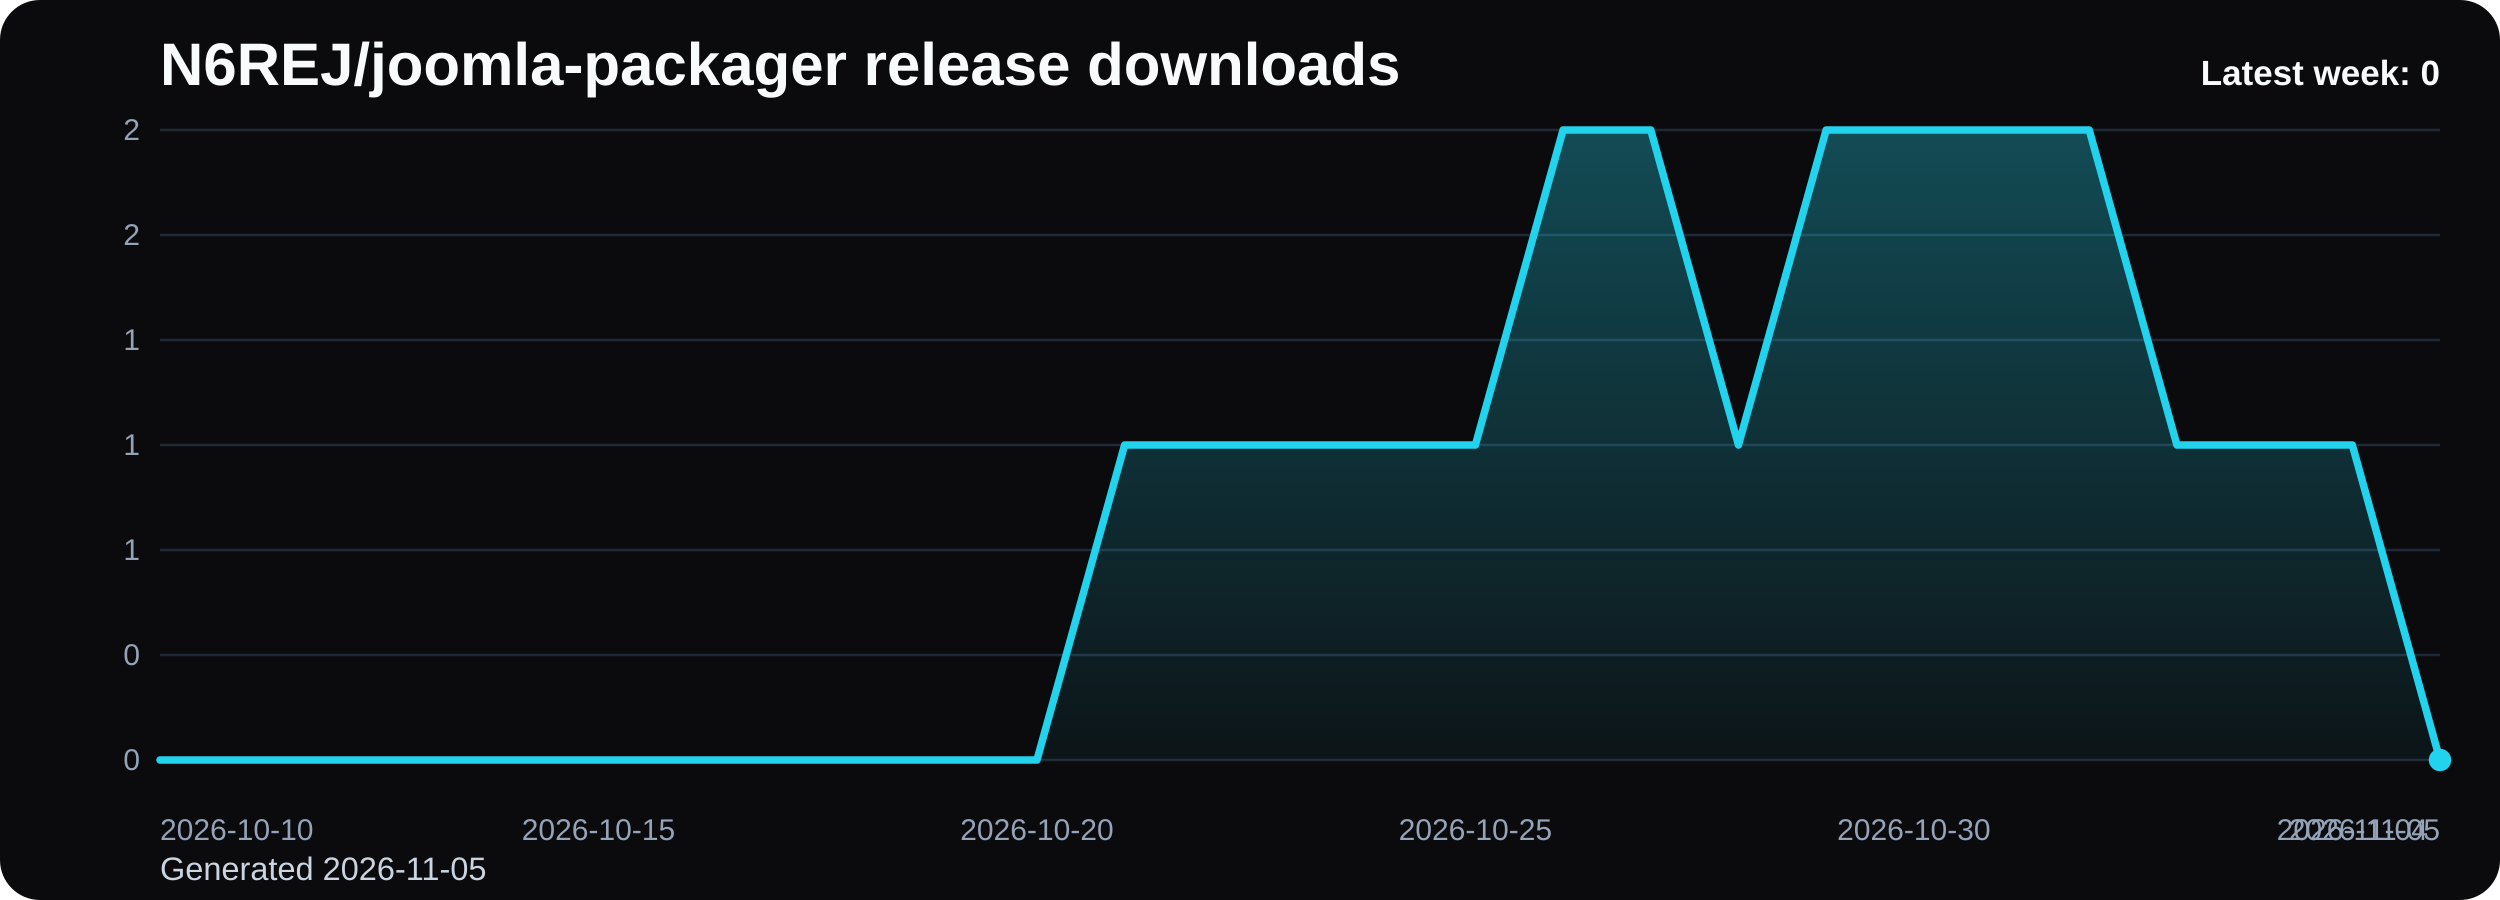
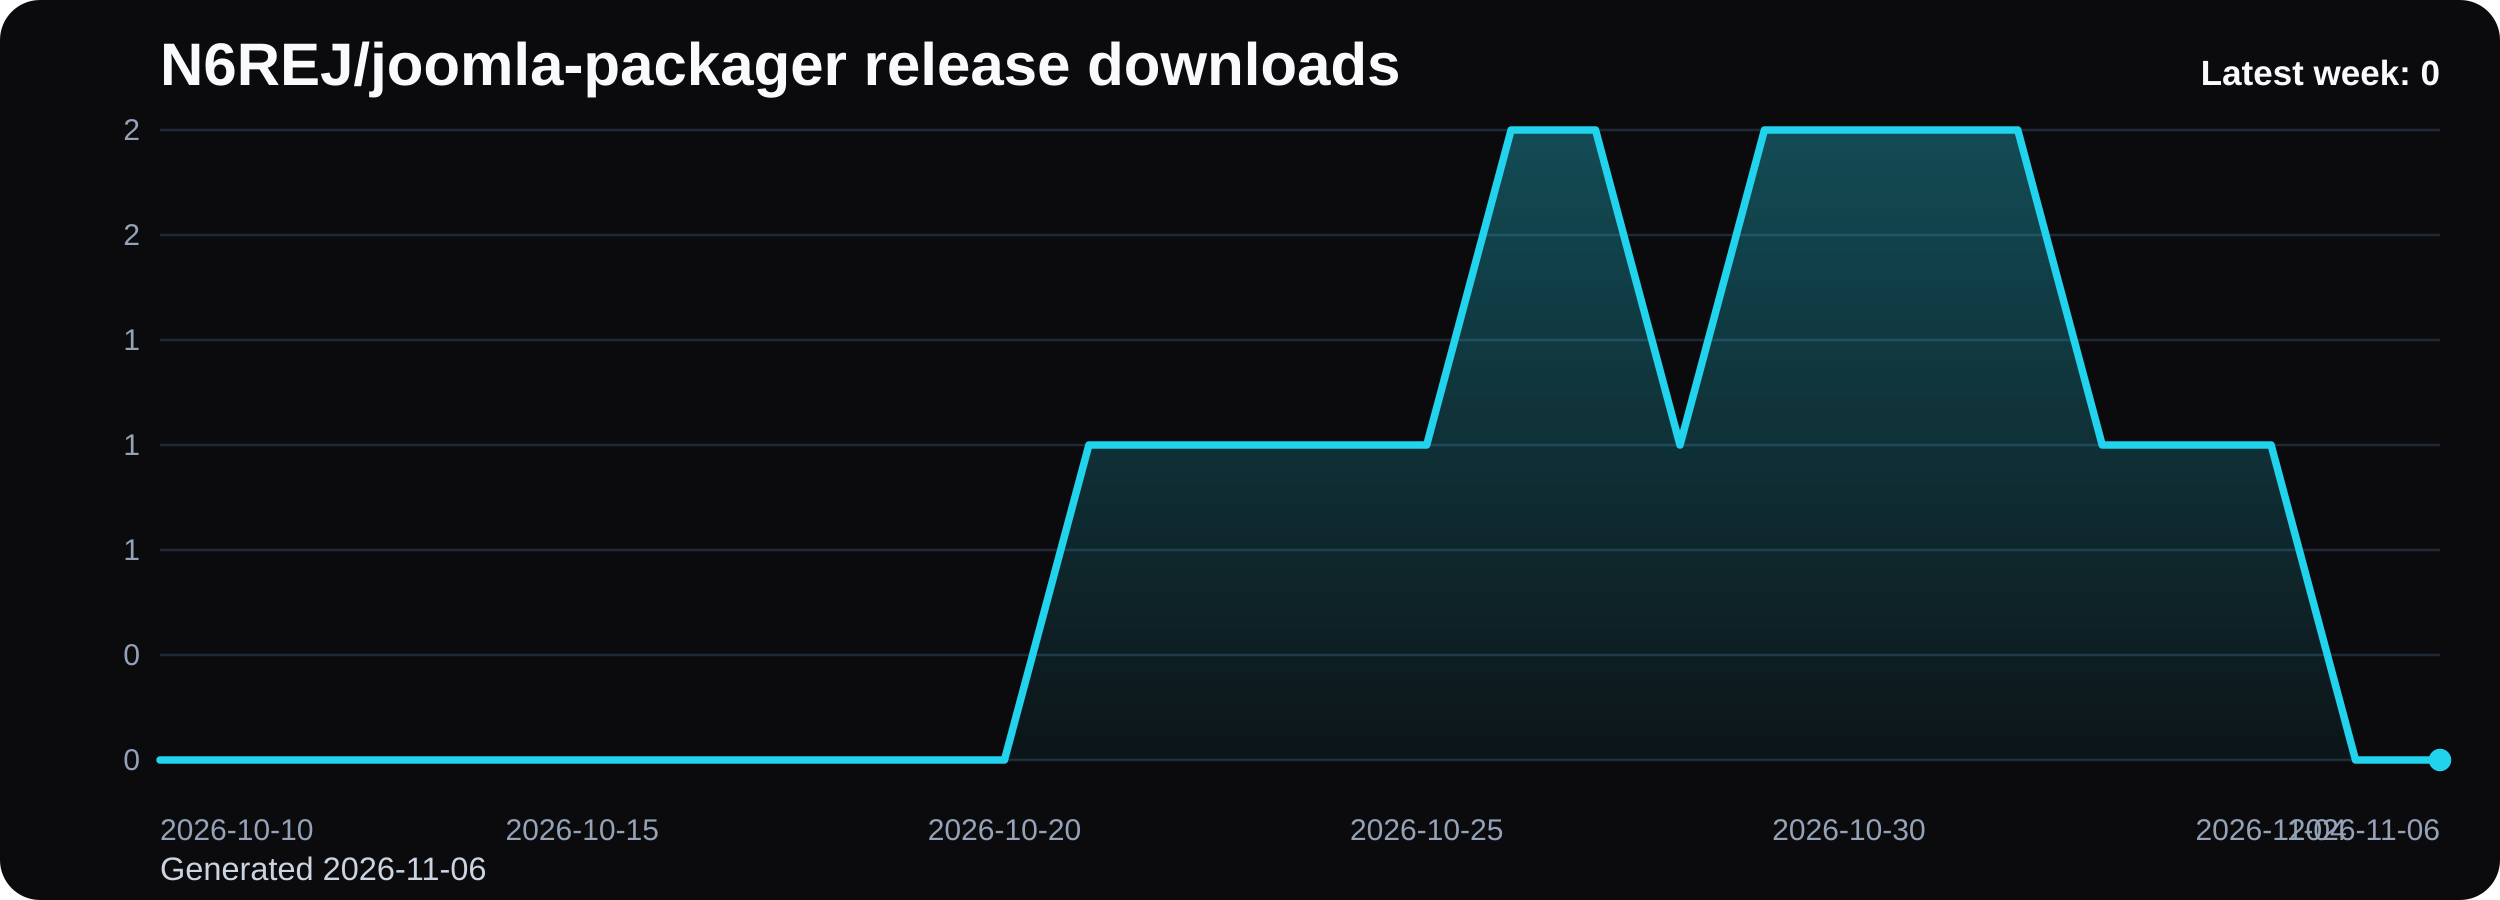
<svg xmlns="http://www.w3.org/2000/svg" viewBox="0 0 1000 360" role="img" aria-label="N6REJ/joomla-packager release downloads chart">
  <defs>
    <linearGradient id="fill-weekly-black" x1="0" y1="0" x2="0" y2="1">
      <stop offset="0%" stop-color="#22d3ee" stop-opacity="0.32" />
      <stop offset="100%" stop-color="#22d3ee" stop-opacity="0.05" />
    </linearGradient>
    <style>
      .bg { fill: #0b0b0d; }
      .title { font: 700 24px Arial, sans-serif; fill: #f8fafc; }
      .sub { font: 400 13px Arial, sans-serif; fill: #cbd5e1; }
      .grid { stroke: #1f2937; stroke-width: 1; }
      .axis { font: 400 12px Arial, sans-serif; fill: #94a3b8; }
      .line { fill: none; stroke: #22d3ee; stroke-width: 3; stroke-linecap: round; stroke-linejoin: round; }
      .dot { fill: #22d3ee; }
      .value { font: 600 11px Arial, sans-serif; fill: #cbd5e1; }
      .latest { font: 700 14px Arial, sans-serif; fill: #f8fafc; }
    </style>
  </defs>
  <rect class="bg" x="0" y="0" width="1000" height="360" rx="16" />
  <text class="title" x="64" y="34">N6REJ/joomla-packager release downloads</text>
-   <text class="sub" x="64" y="352">Generated 2026-11-05</text>
+   <text class="sub" x="64" y="352">Generated 2026-11-06</text>
  <line x1="64" y1="52.00" x2="976" y2="52.00" class="grid" />
  <text x="56" y="56.00" text-anchor="end" class="axis">2</text>
  <line x1="64" y1="94.00" x2="976" y2="94.00" class="grid" />
  <text x="56" y="98.00" text-anchor="end" class="axis">2</text>
  <line x1="64" y1="136.00" x2="976" y2="136.00" class="grid" />
  <text x="56" y="140.00" text-anchor="end" class="axis">1</text>
  <line x1="64" y1="178.00" x2="976" y2="178.00" class="grid" />
  <text x="56" y="182.00" text-anchor="end" class="axis">1</text>
  <line x1="64" y1="220.00" x2="976" y2="220.00" class="grid" />
  <text x="56" y="224.00" text-anchor="end" class="axis">1</text>
  <line x1="64" y1="262.00" x2="976" y2="262.00" class="grid" />
  <text x="56" y="266.00" text-anchor="end" class="axis">0</text>
  <line x1="64" y1="304.00" x2="976" y2="304.00" class="grid" />
  <text x="56" y="308.00" text-anchor="end" class="axis">0</text>
-   <path d="M 64.00 304 L 64.00 304.00 L 99.08 304.00 L 134.15 304.00 L 169.23 304.00 L 204.31 304.00 L 239.38 304.00 L 274.46 304.00 L 309.54 304.00 L 344.62 304.00 L 379.69 304.00 L 414.77 304.00 L 449.85 178.00 L 484.92 178.00 L 520.00 178.00 L 555.08 178.00 L 590.15 178.00 L 625.23 52.00 L 660.31 52.00 L 695.38 178.00 L 730.46 52.00 L 765.54 52.00 L 800.62 52.00 L 835.69 52.00 L 870.77 178.00 L 905.85 178.00 L 940.92 178.00 L 976.00 304.00 L 976.00 304 Z" fill="url(#fill-weekly-black)" />
-   <polyline class="line" points="64.00,304.00 99.08,304.00 134.15,304.00 169.23,304.00 204.31,304.00 239.38,304.00 274.46,304.00 309.54,304.00 344.62,304.00 379.69,304.00 414.77,304.00 449.85,178.00 484.92,178.00 520.00,178.00 555.08,178.00 590.15,178.00 625.23,52.00 660.31,52.00 695.38,178.00 730.46,52.00 765.54,52.00 800.62,52.00 835.69,52.00 870.77,178.00 905.85,178.00 940.92,178.00 976.00,304.00" />
+   <path d="M 64.00 304 L 64.00 304.00 L 97.78 304.00 L 131.56 304.00 L 165.33 304.00 L 199.11 304.00 L 232.89 304.00 L 266.67 304.00 L 300.44 304.00 L 334.22 304.00 L 368.00 304.00 L 401.78 304.00 L 435.56 178.00 L 469.33 178.00 L 503.11 178.00 L 536.89 178.00 L 570.67 178.00 L 604.44 52.00 L 638.22 52.00 L 672.00 178.00 L 705.78 52.00 L 739.56 52.00 L 773.33 52.00 L 807.11 52.00 L 840.89 178.00 L 874.67 178.00 L 908.44 178.00 L 942.22 304.00 L 976.00 304.00 L 976.00 304 Z" fill="url(#fill-weekly-black)" />
+   <polyline class="line" points="64.00,304.00 97.78,304.00 131.56,304.00 165.33,304.00 199.11,304.00 232.89,304.00 266.67,304.00 300.44,304.00 334.22,304.00 368.00,304.00 401.78,304.00 435.56,178.00 469.33,178.00 503.11,178.00 536.89,178.00 570.67,178.00 604.44,52.00 638.22,52.00 672.00,178.00 705.78,52.00 739.56,52.00 773.33,52.00 807.11,52.00 840.89,178.00 874.67,178.00 908.44,178.00 942.22,304.00 976.00,304.00" />
  <circle class="dot" cx="976.00" cy="304.00" r="4.5" />
  <text class="axis" x="64.00" y="336" text-anchor="start">2026-10-10</text>
-   <text class="axis" x="239.38" y="336" text-anchor="middle">2026-10-15</text>
-   <text class="axis" x="414.77" y="336" text-anchor="middle">2026-10-20</text>
-   <text class="axis" x="590.15" y="336" text-anchor="middle">2026-10-25</text>
-   <text class="axis" x="765.54" y="336" text-anchor="middle">2026-10-30</text>
-   <text class="axis" x="940.92" y="336" text-anchor="middle">2026-11-04</text>
-   <text class="axis" x="976.00" y="336" text-anchor="end">2026-11-05</text>
+   <text class="axis" x="232.89" y="336" text-anchor="middle">2026-10-15</text>
+   <text class="axis" x="401.78" y="336" text-anchor="middle">2026-10-20</text>
+   <text class="axis" x="570.67" y="336" text-anchor="middle">2026-10-25</text>
+   <text class="axis" x="739.56" y="336" text-anchor="middle">2026-10-30</text>
+   <text class="axis" x="908.44" y="336" text-anchor="middle">2026-11-04</text>
+   <text class="axis" x="976.00" y="336" text-anchor="end">2026-11-06</text>
  <text class="latest" x="976" y="34" text-anchor="end">Latest week: 0</text>
</svg>
